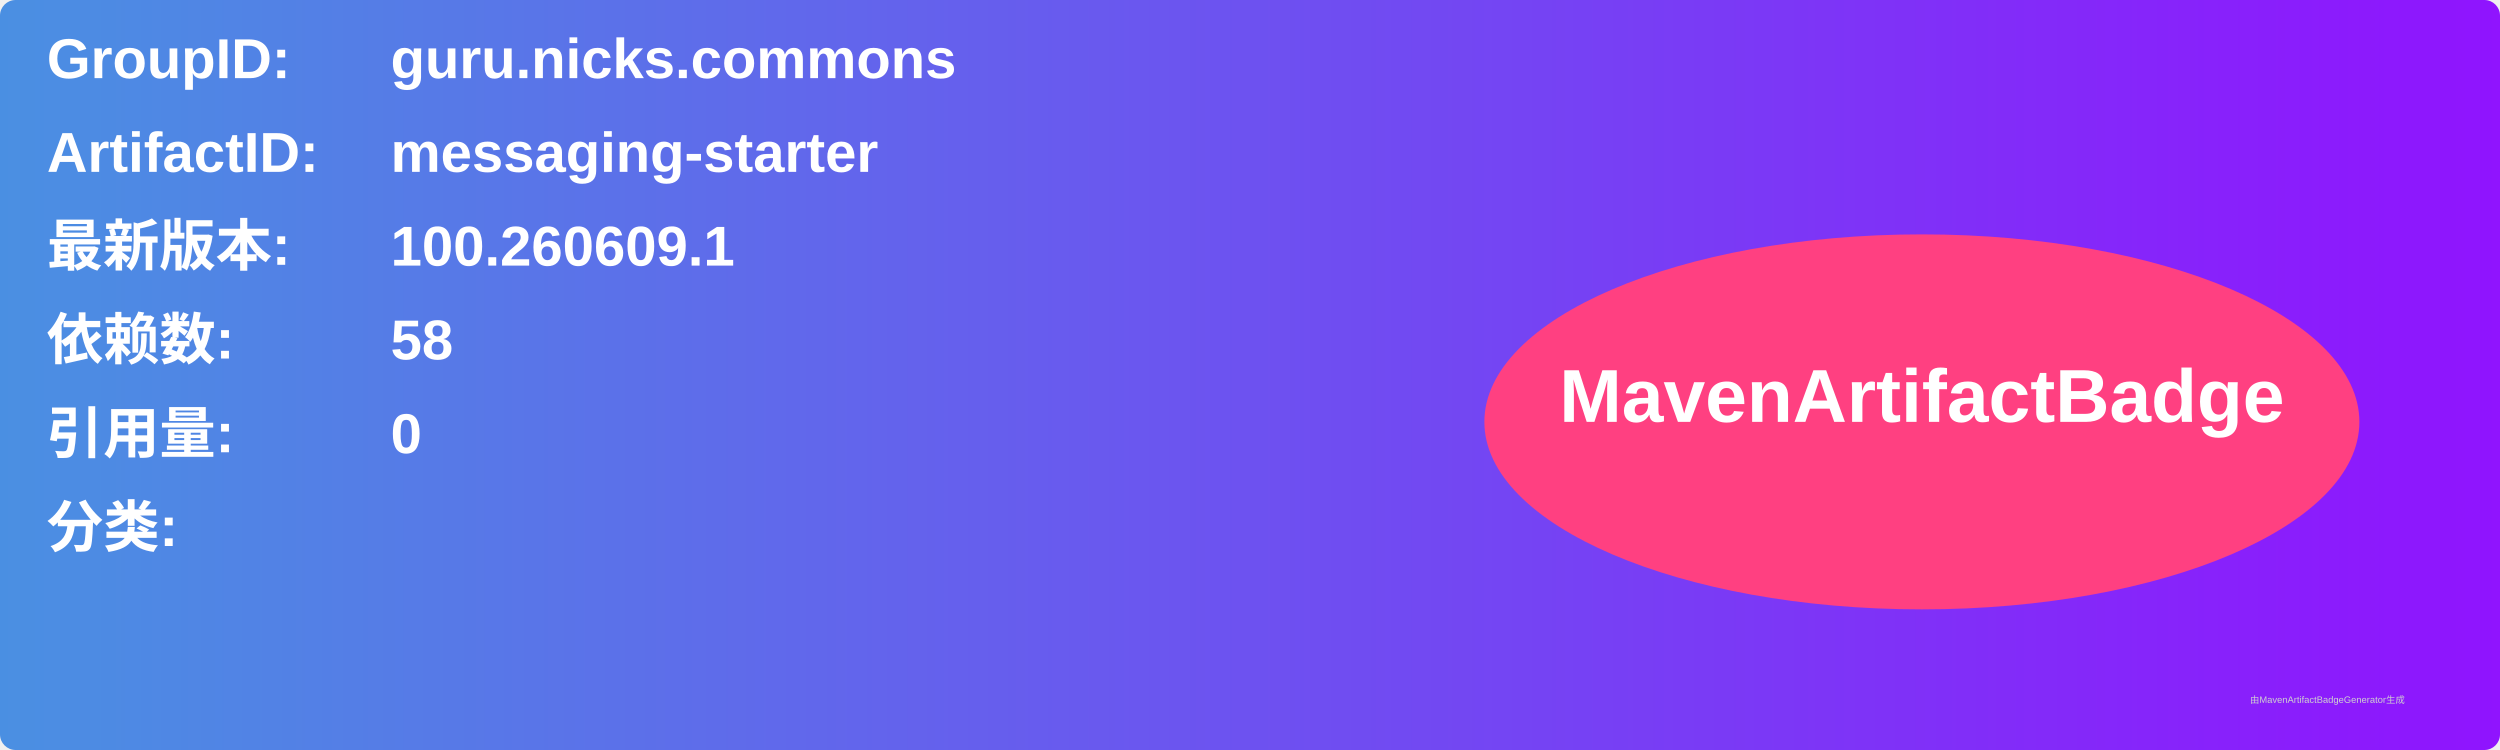
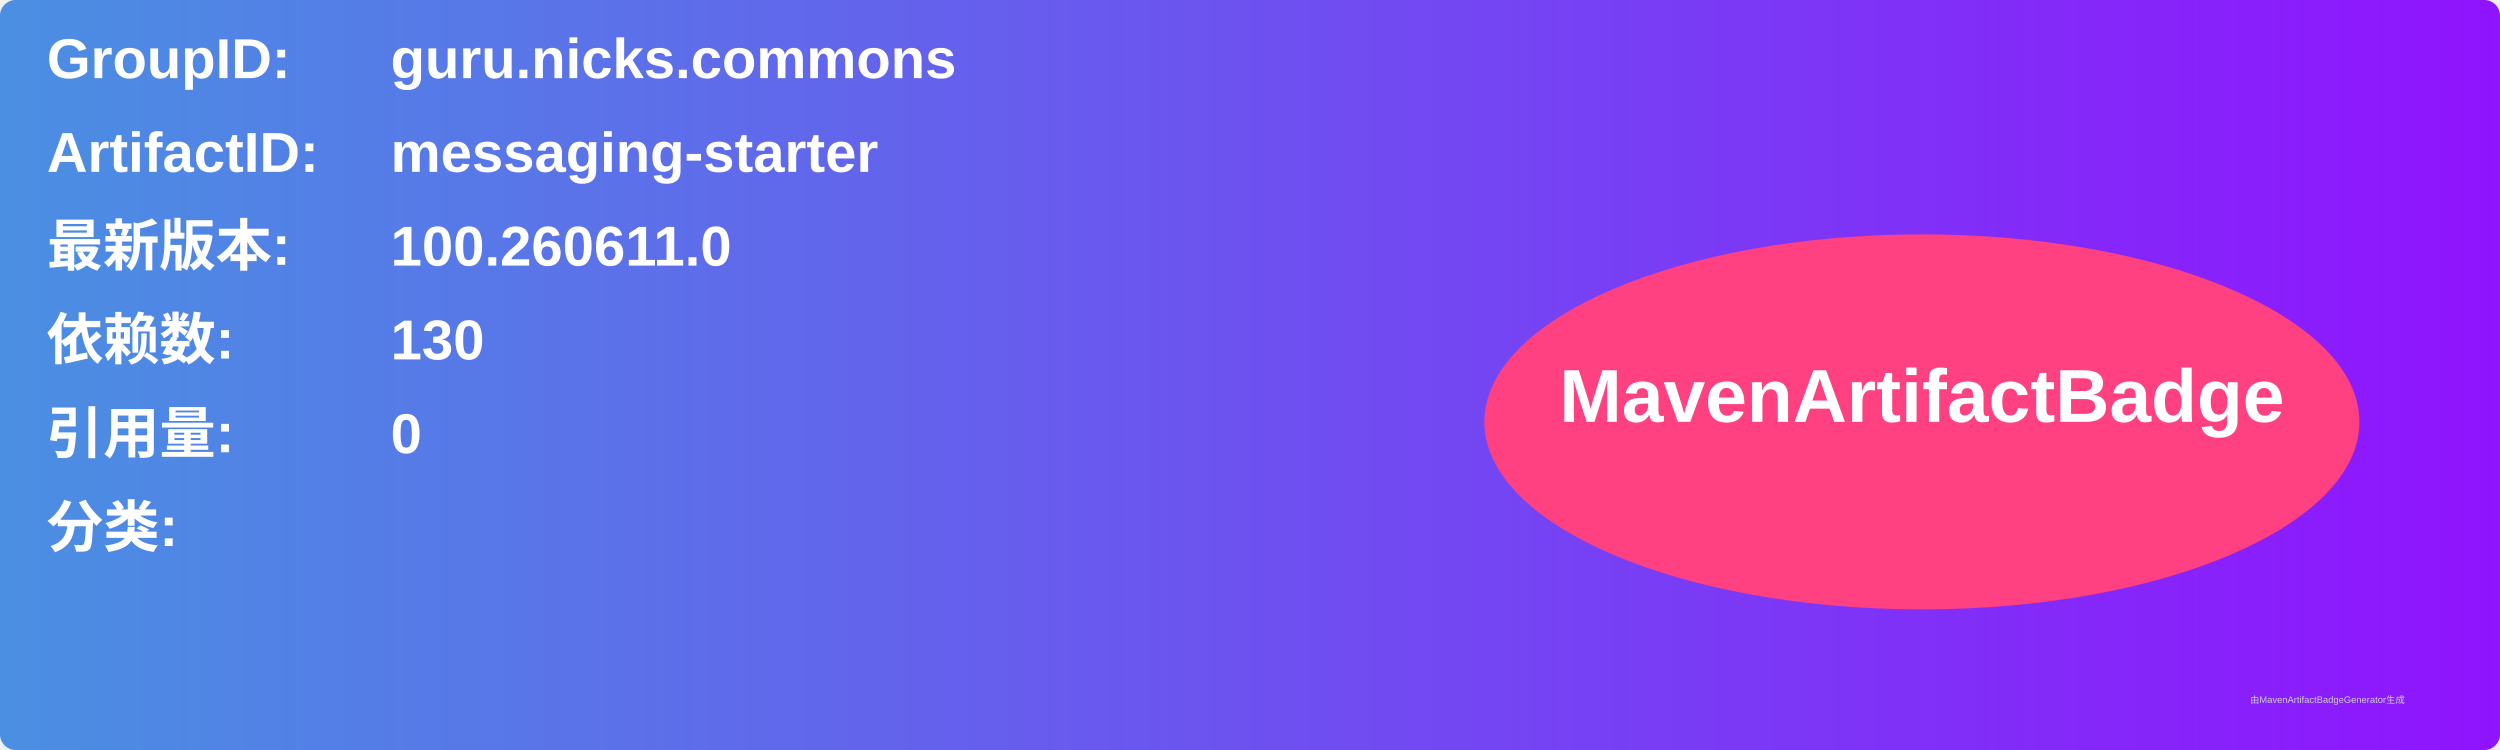
<svg xmlns="http://www.w3.org/2000/svg" width="800" height="240" viewBox="0 0 800 240">
  <linearGradient id="grad" x1="0%" y1="0%" x2="100%" y2="0%">
    <stop offset="0%" stop-color="#4a90e2" />
    <stop offset="100%" stop-color="#9013fe" />
  </linearGradient>
  <rect width="100%" height="100%" rx="5" ry="5" fill="url(#grad)" />
  <g transform="translate(15, 15)">
    <text x="0" y="10" font-family="Arial" font-size="18" fill="white" font-weight="bold" width="260">GroupID:</text>
    <text x="110" y="10" font-family="Arial" font-size="18" fill="white" font-weight="bold" width="460">guru.nicks.commons</text>
    <text x="0" y="40" font-family="Arial" font-size="18" fill="white" font-weight="bold" width="260">ArtifactID:</text>
    <text x="110" y="40" font-family="Arial" font-size="18" fill="white" font-weight="bold" width="460">messaging-starter</text>
    <text x="0" y="70" font-family="Arial" font-size="18" fill="white" font-weight="bold">最新版本:</text>
    <text x="110" y="70" font-family="Arial" font-size="18" fill="white" font-weight="bold">
-       <tspan font-weight="bold">100.260609.1</tspan>
+       <tspan font-weight="bold">100.260611.0</tspan>
    </text>
    <text x="0" y="100" font-family="Arial" font-size="18" fill="white" font-weight="bold">依赖数: </text>
    <text x="110" y="100" font-family="Arial" font-size="18" fill="white">
-       <tspan font-weight="bold">58</tspan>
+       <tspan font-weight="bold">130</tspan>
    </text>
    <text x="0" y="130" font-family="Arial" font-size="18" fill="white" font-weight="bold">引用量: </text>
    <text x="110" y="130" font-family="Arial" font-size="18" fill="white">
      <tspan font-weight="bold">0</tspan>
    </text>
    <text x="0" y="160" font-family="Arial" font-size="18" fill="white" font-weight="bold">分类:</text>
    <text x="10" y="190" font-family="Arial" font-size="10" fill="white">
      <tspan font-weight="bold" />
    </text>
    <ellipse cx="600" cy="120" rx="140" ry="60" fill="#ff4081" />
    <text x="600" y="120" text-anchor="middle" font-family="Arial" font-size="24" fill="white" font-weight="bold">MavenArtifactBadge</text>
  </g>
  <text x="720" y="225" font-family="Arial" font-size="3" fill="#d0d0d0">由MavenArtifactBadgeGenerator生成</text>
</svg>
